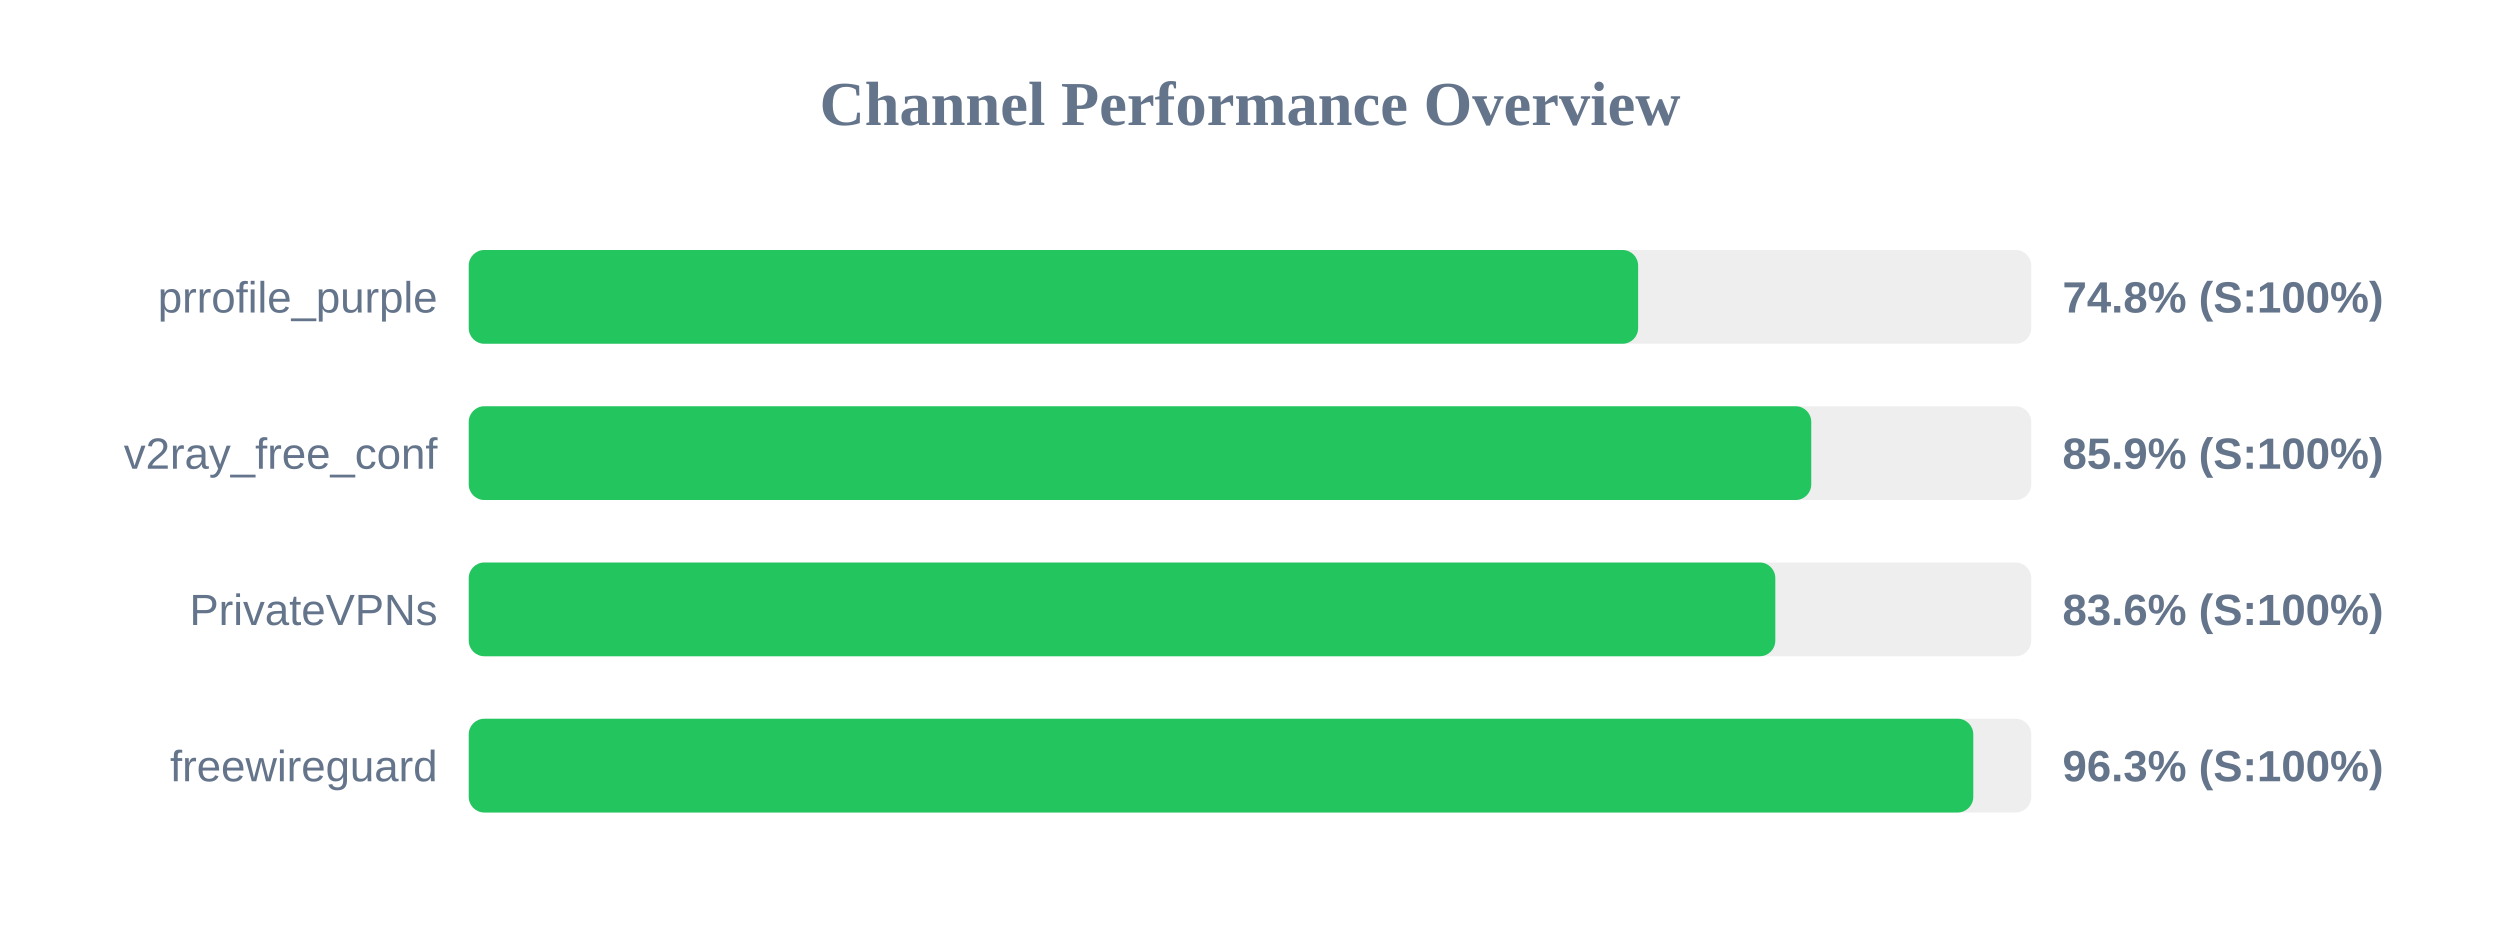
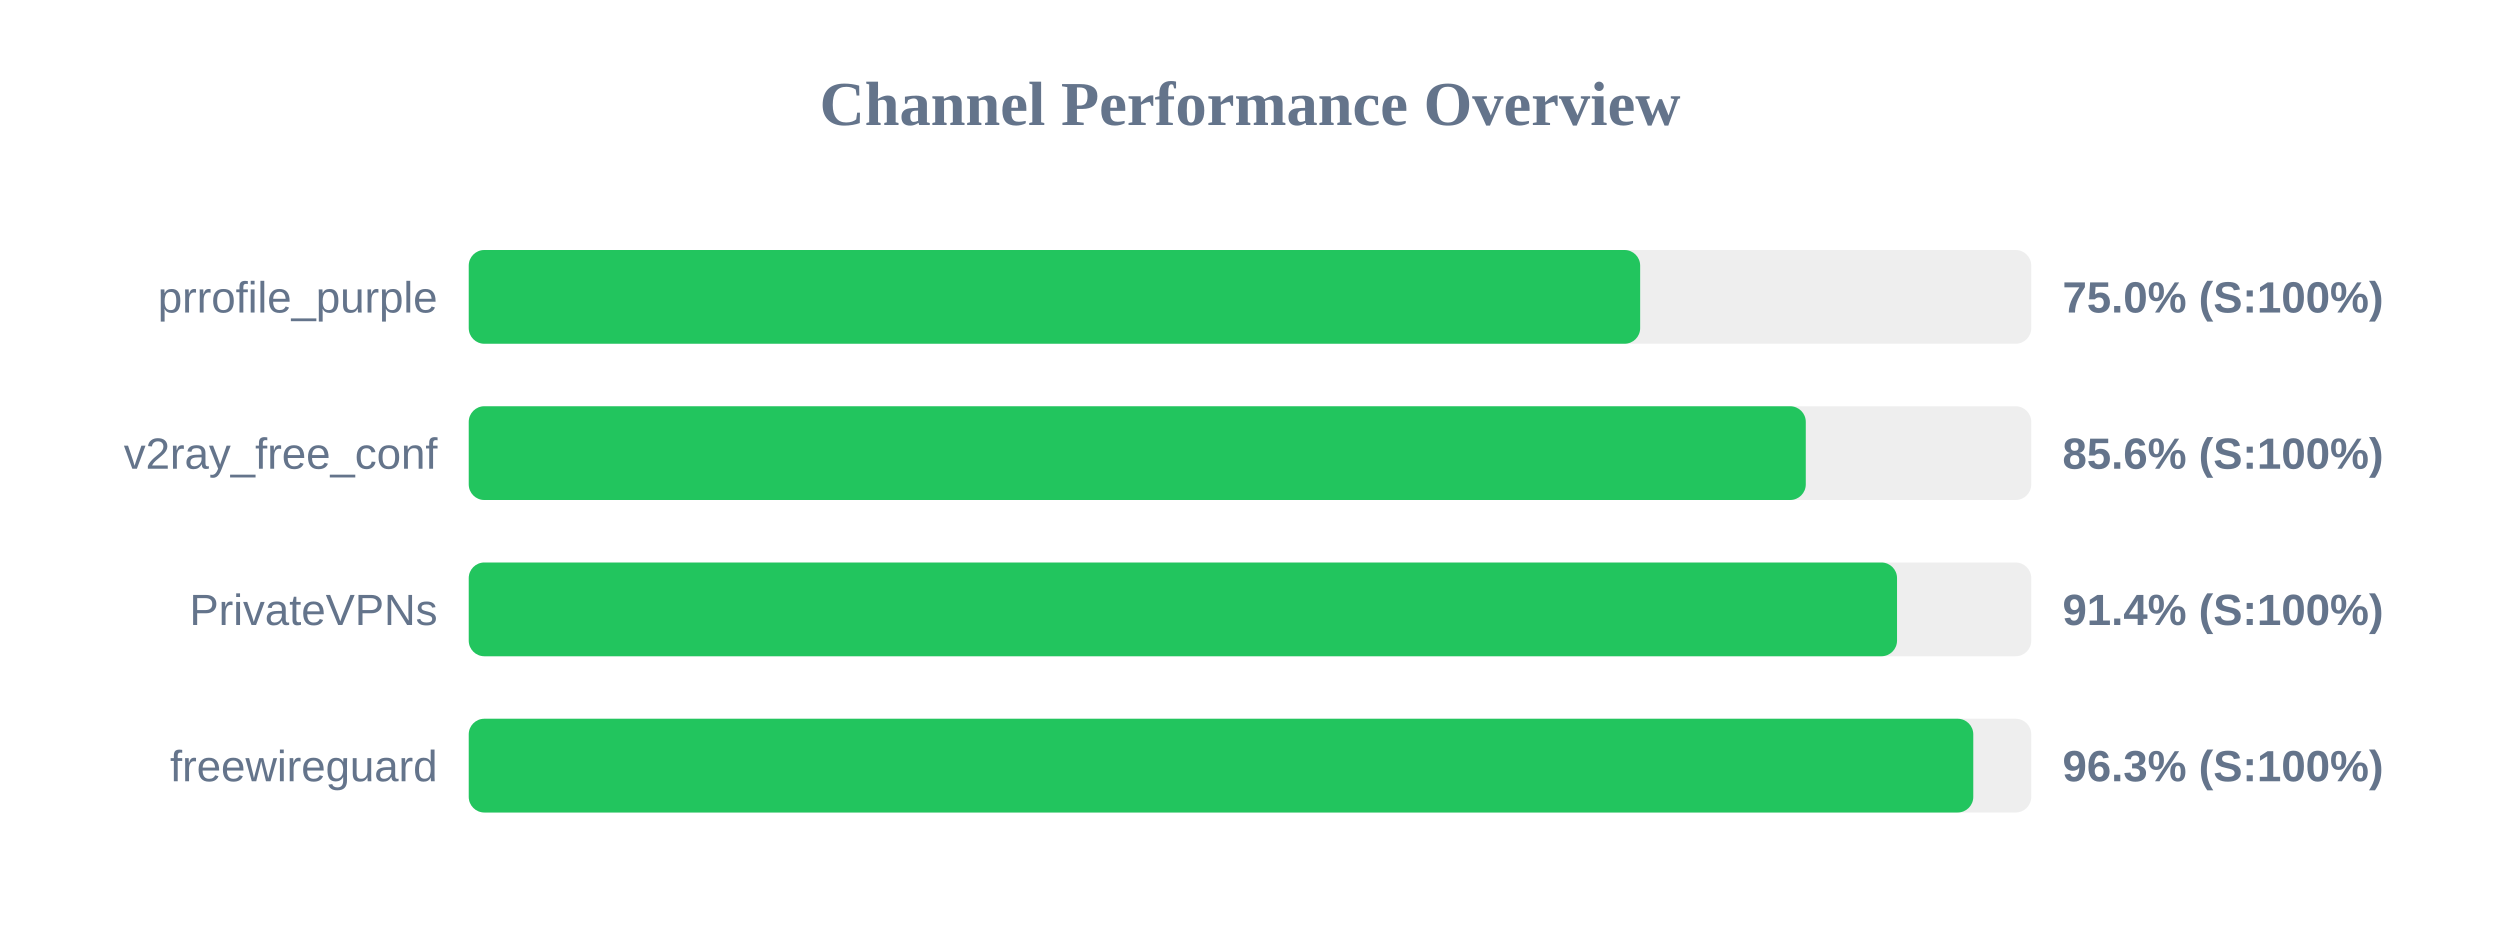
<svg xmlns="http://www.w3.org/2000/svg" width="800" height="300" version="1.1">
  <style>
        .row { font: 14px Arial; fill: #64748b; }
        .score { font: bold 14px Arial; fill: #64748b; }
    </style>
  <text x="400" y="40" text-anchor="middle" font-size="20px" font-weight="bold" fill="#64748b">Channel Performance Overview</text>
  <rect x="150" y="80" width="500" height="30" fill="#eee" rx="5" />
-   <rect x="150" y="80" width="374.2" height="30" fill="#22c55e" rx="5" />
+   <rect x="150" y="80" width="374.85" height="30" fill="#22c55e" rx="5" />
  <text x="140" y="100" text-anchor="end" class="row">prrofile_purple</text>
-   <text x="660" y="100" text-anchor="start" class="score">74.8% (S:100%)</text>
+   <text x="660" y="100" text-anchor="start" class="score">75.0% (S:100%)</text>
  <rect x="150" y="130" width="500" height="30" fill="#eee" rx="5" />
-   <rect x="150" y="130" width="429.6" height="30" fill="#22c55e" rx="5" />
+   <rect x="150" y="130" width="427.85" height="30" fill="#22c55e" rx="5" />
  <text x="140" y="150" text-anchor="end" class="row">v2ray_free_conf</text>
-   <text x="660" y="150" text-anchor="start" class="score">85.9% (S:100%)</text>
+   <text x="660" y="150" text-anchor="start" class="score">85.6% (S:100%)</text>
  <rect x="150" y="180" width="500" height="30" fill="#eee" rx="5" />
-   <rect x="150" y="180" width="418.1" height="30" fill="#22c55e" rx="5" />
+   <rect x="150" y="180" width="457.05" height="30" fill="#22c55e" rx="5" />
  <text x="140" y="200" text-anchor="end" class="row">PrivateVPNs</text>
-   <text x="660" y="200" text-anchor="start" class="score">83.6% (S:100%)</text>
+   <text x="660" y="200" text-anchor="start" class="score">91.4% (S:100%)</text>
  <rect x="150" y="230" width="500" height="30" fill="#eee" rx="5" />
  <rect x="150" y="230" width="481.45" height="30" fill="#22c55e" rx="5" />
  <text x="140" y="250" text-anchor="end" class="row">freewireguard</text>
  <text x="660" y="250" text-anchor="start" class="score">96.3% (S:100%)</text>
</svg>
